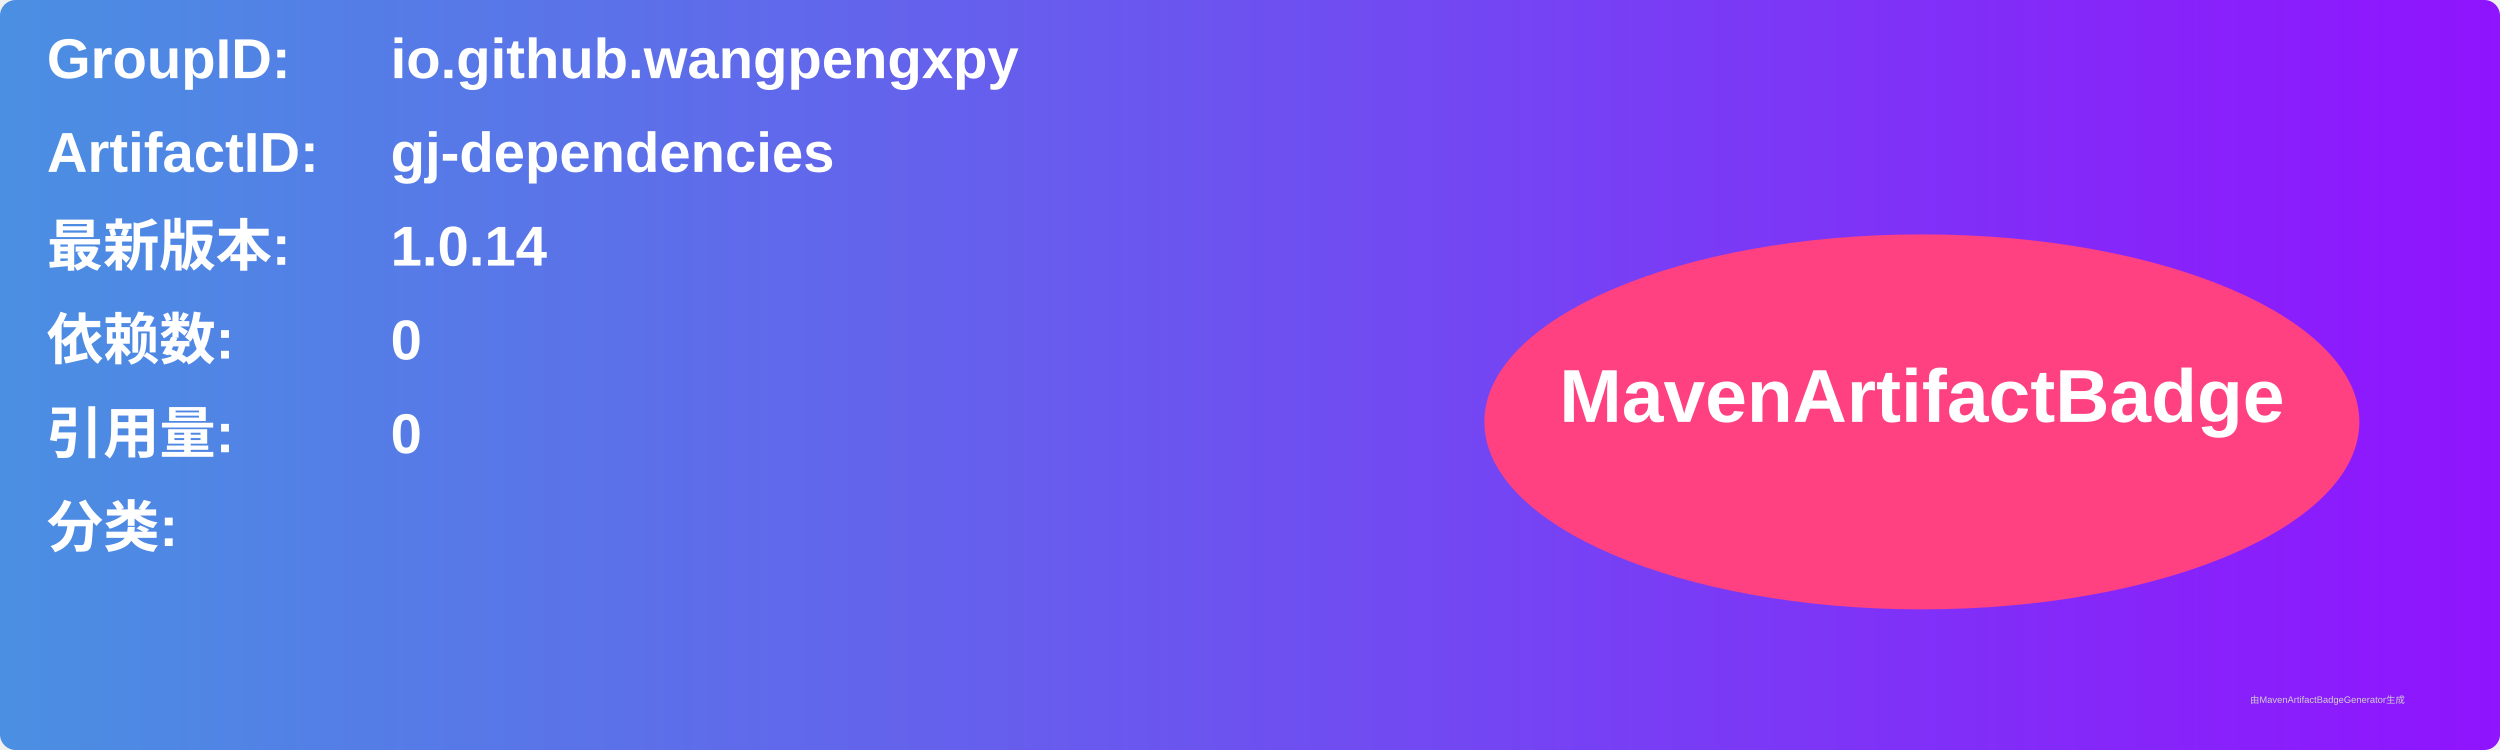
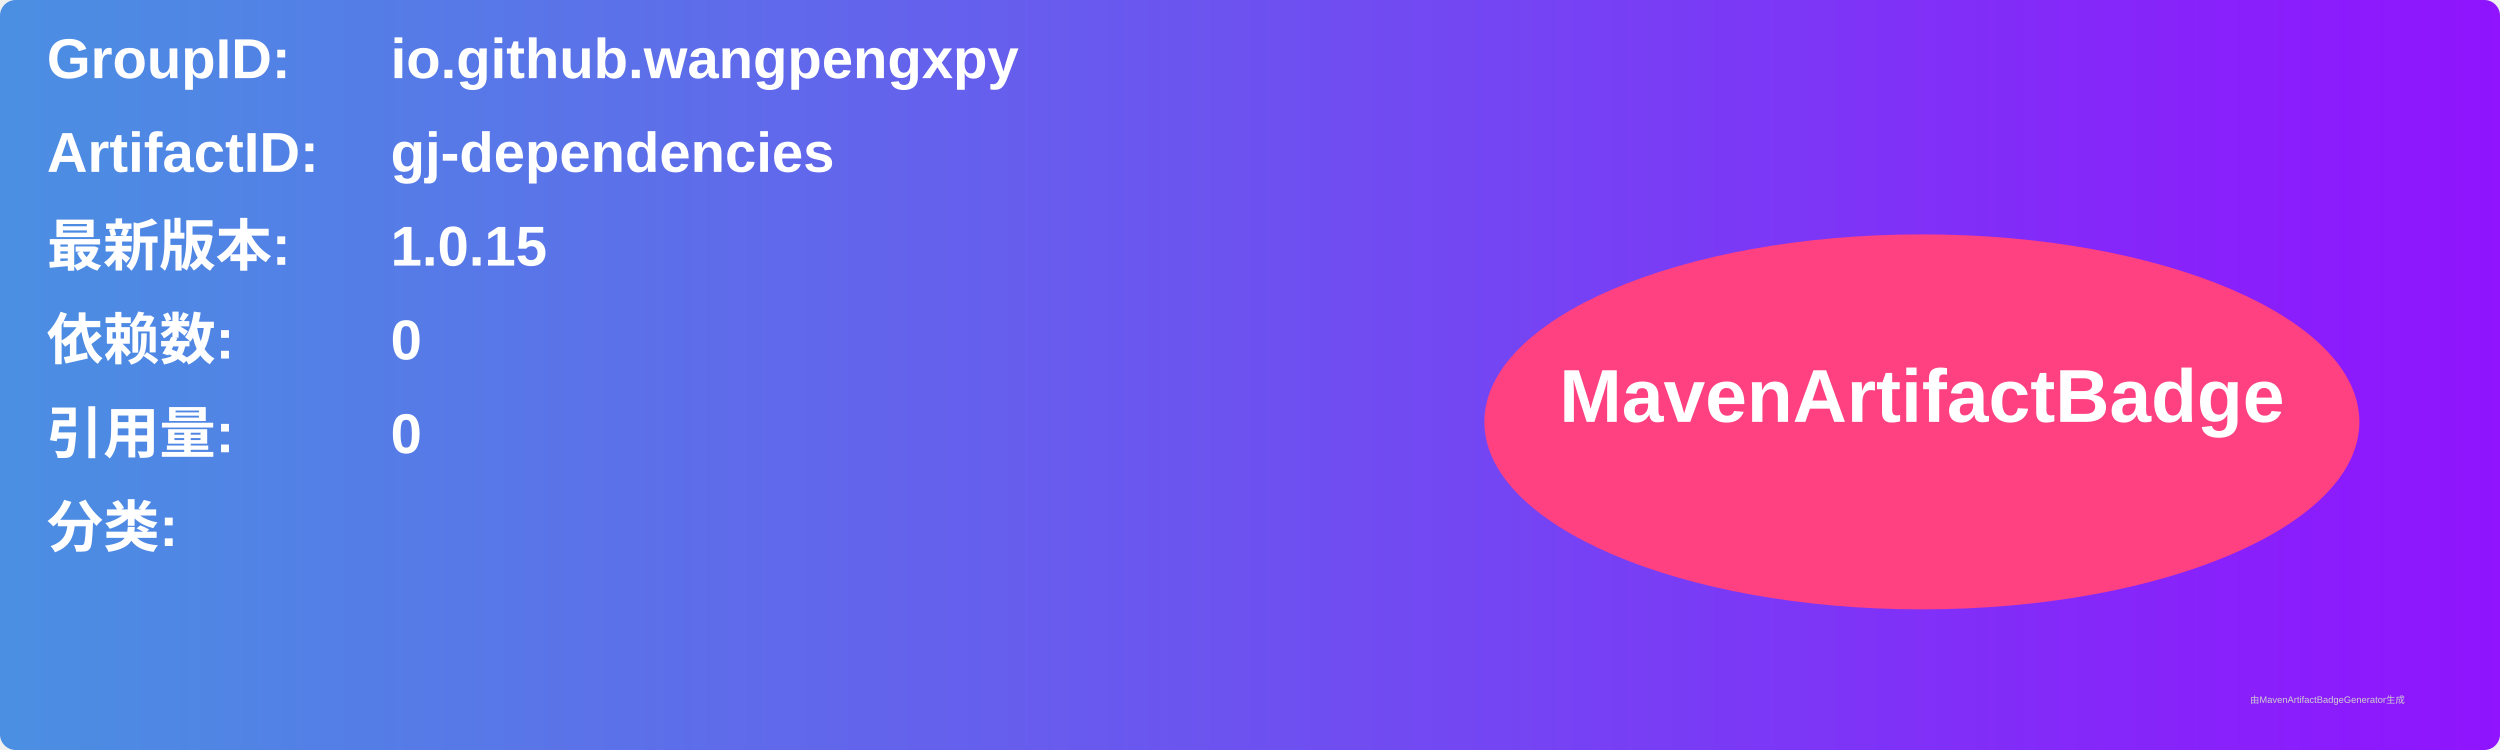
<svg xmlns="http://www.w3.org/2000/svg" width="800" height="240" viewBox="0 0 800 240">
  <linearGradient id="grad" x1="0%" y1="0%" x2="100%" y2="0%">
    <stop offset="0%" stop-color="#4a90e2" />
    <stop offset="100%" stop-color="#9013fe" />
  </linearGradient>
  <rect width="100%" height="100%" rx="5" ry="5" fill="url(#grad)" />
  <g transform="translate(15, 15)">
    <text x="0" y="10" font-family="Arial" font-size="18" fill="white" font-weight="bold" width="260">GroupID:</text>
    <text x="110" y="10" font-family="Arial" font-size="18" fill="white" font-weight="bold" width="460">io.github.wangpengxpy</text>
    <text x="0" y="40" font-family="Arial" font-size="18" fill="white" font-weight="bold" width="260">ArtifactID:</text>
    <text x="110" y="40" font-family="Arial" font-size="18" fill="white" font-weight="bold" width="460">gj-dependencies</text>
    <text x="0" y="70" font-family="Arial" font-size="18" fill="white" font-weight="bold">最新版本:</text>
    <text x="110" y="70" font-family="Arial" font-size="18" fill="white" font-weight="bold">
-       <tspan font-weight="bold">1.0.14</tspan>
+       <tspan font-weight="bold">1.0.15</tspan>
    </text>
    <text x="0" y="100" font-family="Arial" font-size="18" fill="white" font-weight="bold">依赖数: </text>
    <text x="110" y="100" font-family="Arial" font-size="18" fill="white">
      <tspan font-weight="bold">0</tspan>
    </text>
    <text x="0" y="130" font-family="Arial" font-size="18" fill="white" font-weight="bold">引用量: </text>
    <text x="110" y="130" font-family="Arial" font-size="18" fill="white">
      <tspan font-weight="bold">0</tspan>
    </text>
    <text x="0" y="160" font-family="Arial" font-size="18" fill="white" font-weight="bold">分类:</text>
    <text x="10" y="190" font-family="Arial" font-size="10" fill="white">
      <tspan font-weight="bold" />
    </text>
    <ellipse cx="600" cy="120" rx="140" ry="60" fill="#ff4081" />
    <text x="600" y="120" text-anchor="middle" font-family="Arial" font-size="24" fill="white" font-weight="bold">MavenArtifactBadge</text>
  </g>
  <text x="720" y="225" font-family="Arial" font-size="3" fill="#d0d0d0">由MavenArtifactBadgeGenerator生成</text>
</svg>
